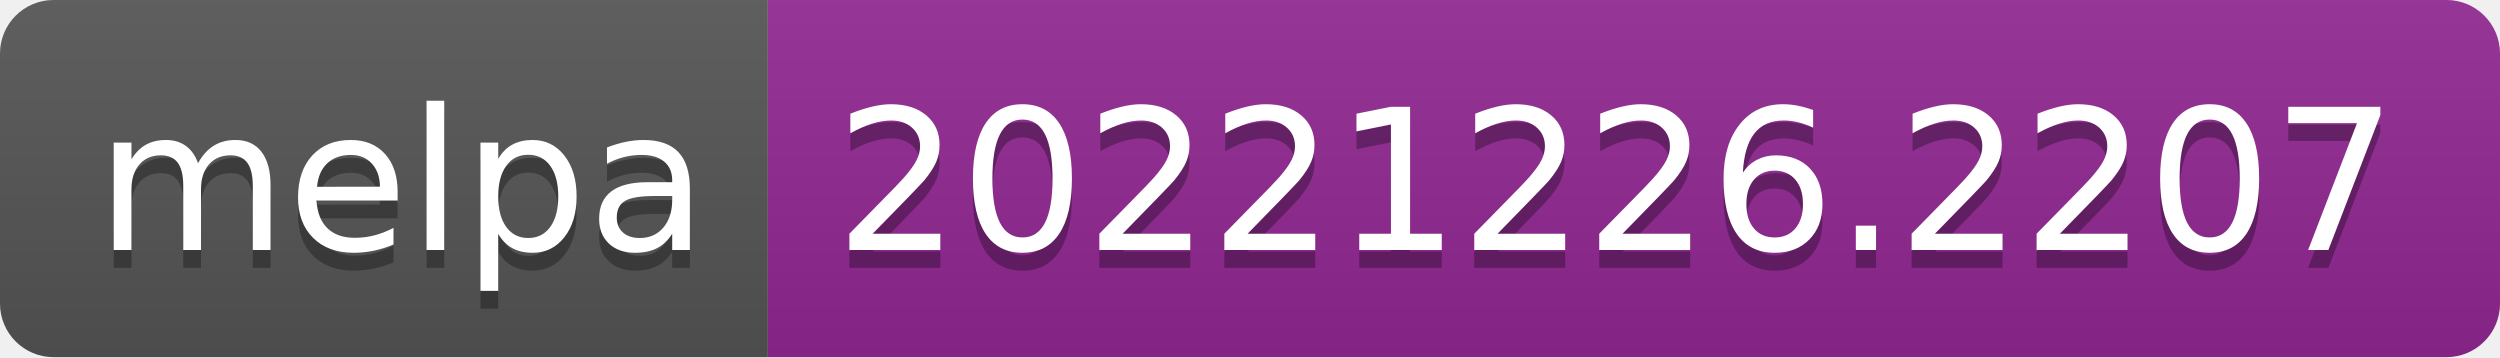
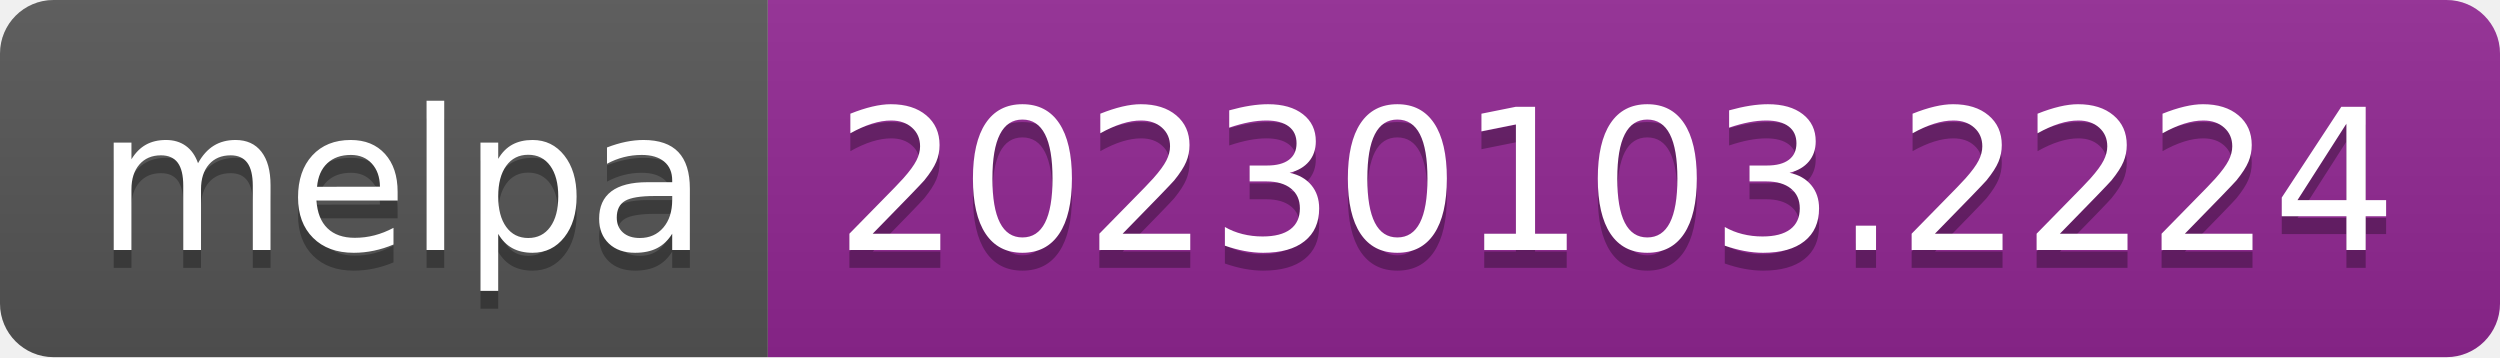
- <svg xmlns="http://www.w3.org/2000/svg" width="140" height="20" role="img" aria-label="melpa: 20221226.2207">
+ <svg xmlns="http://www.w3.org/2000/svg" width="140" height="20" role="img" aria-label="melpa: 20230103.2224">
  <linearGradient id="s" x2="0" y2="100%">
    <stop offset="0" stop-color="#bbb" stop-opacity=".1" />
    <stop offset="1" stop-opacity=".1" />
  </linearGradient>
  <clipPath id="r">
    <rect width="140" height="20" rx="3" fill="#fff" />
  </clipPath>
  <g clip-path="url(#r)">
    <rect width="43" height="20" fill="#555" />
    <rect x="43" width="97" height="20" fill="#922793" />
    <rect width="140" height="20" fill="url(#s)" />
  </g>
  <g fill="#fff" text-anchor="middle" font-family="Verdana,Geneva,DejaVu Sans,sans-serif" text-rendering="geometricPrecision" font-size="110">
    <text aria-hidden="true" x="225" y="150" fill="#010101" fill-opacity=".3" transform="scale(.1)" textLength="330">melpa</text>
    <text x="225" y="140" transform="scale(.1)" fill="#fff" textLength="330">melpa</text>
-     <text aria-hidden="true" x="905" y="150" fill="#010101" fill-opacity=".3" transform="scale(.1)" textLength="870">20221226.2207</text>
-     <text x="905" y="140" transform="scale(.1)" fill="#fff" textLength="870">20221226.2207</text>
+     <text aria-hidden="true" x="905" y="150" fill="#010101" fill-opacity=".3" transform="scale(.1)" textLength="870">20230103.2224</text>
+     <text x="905" y="140" transform="scale(.1)" fill="#fff" textLength="870">20230103.2224</text>
  </g>
</svg>
